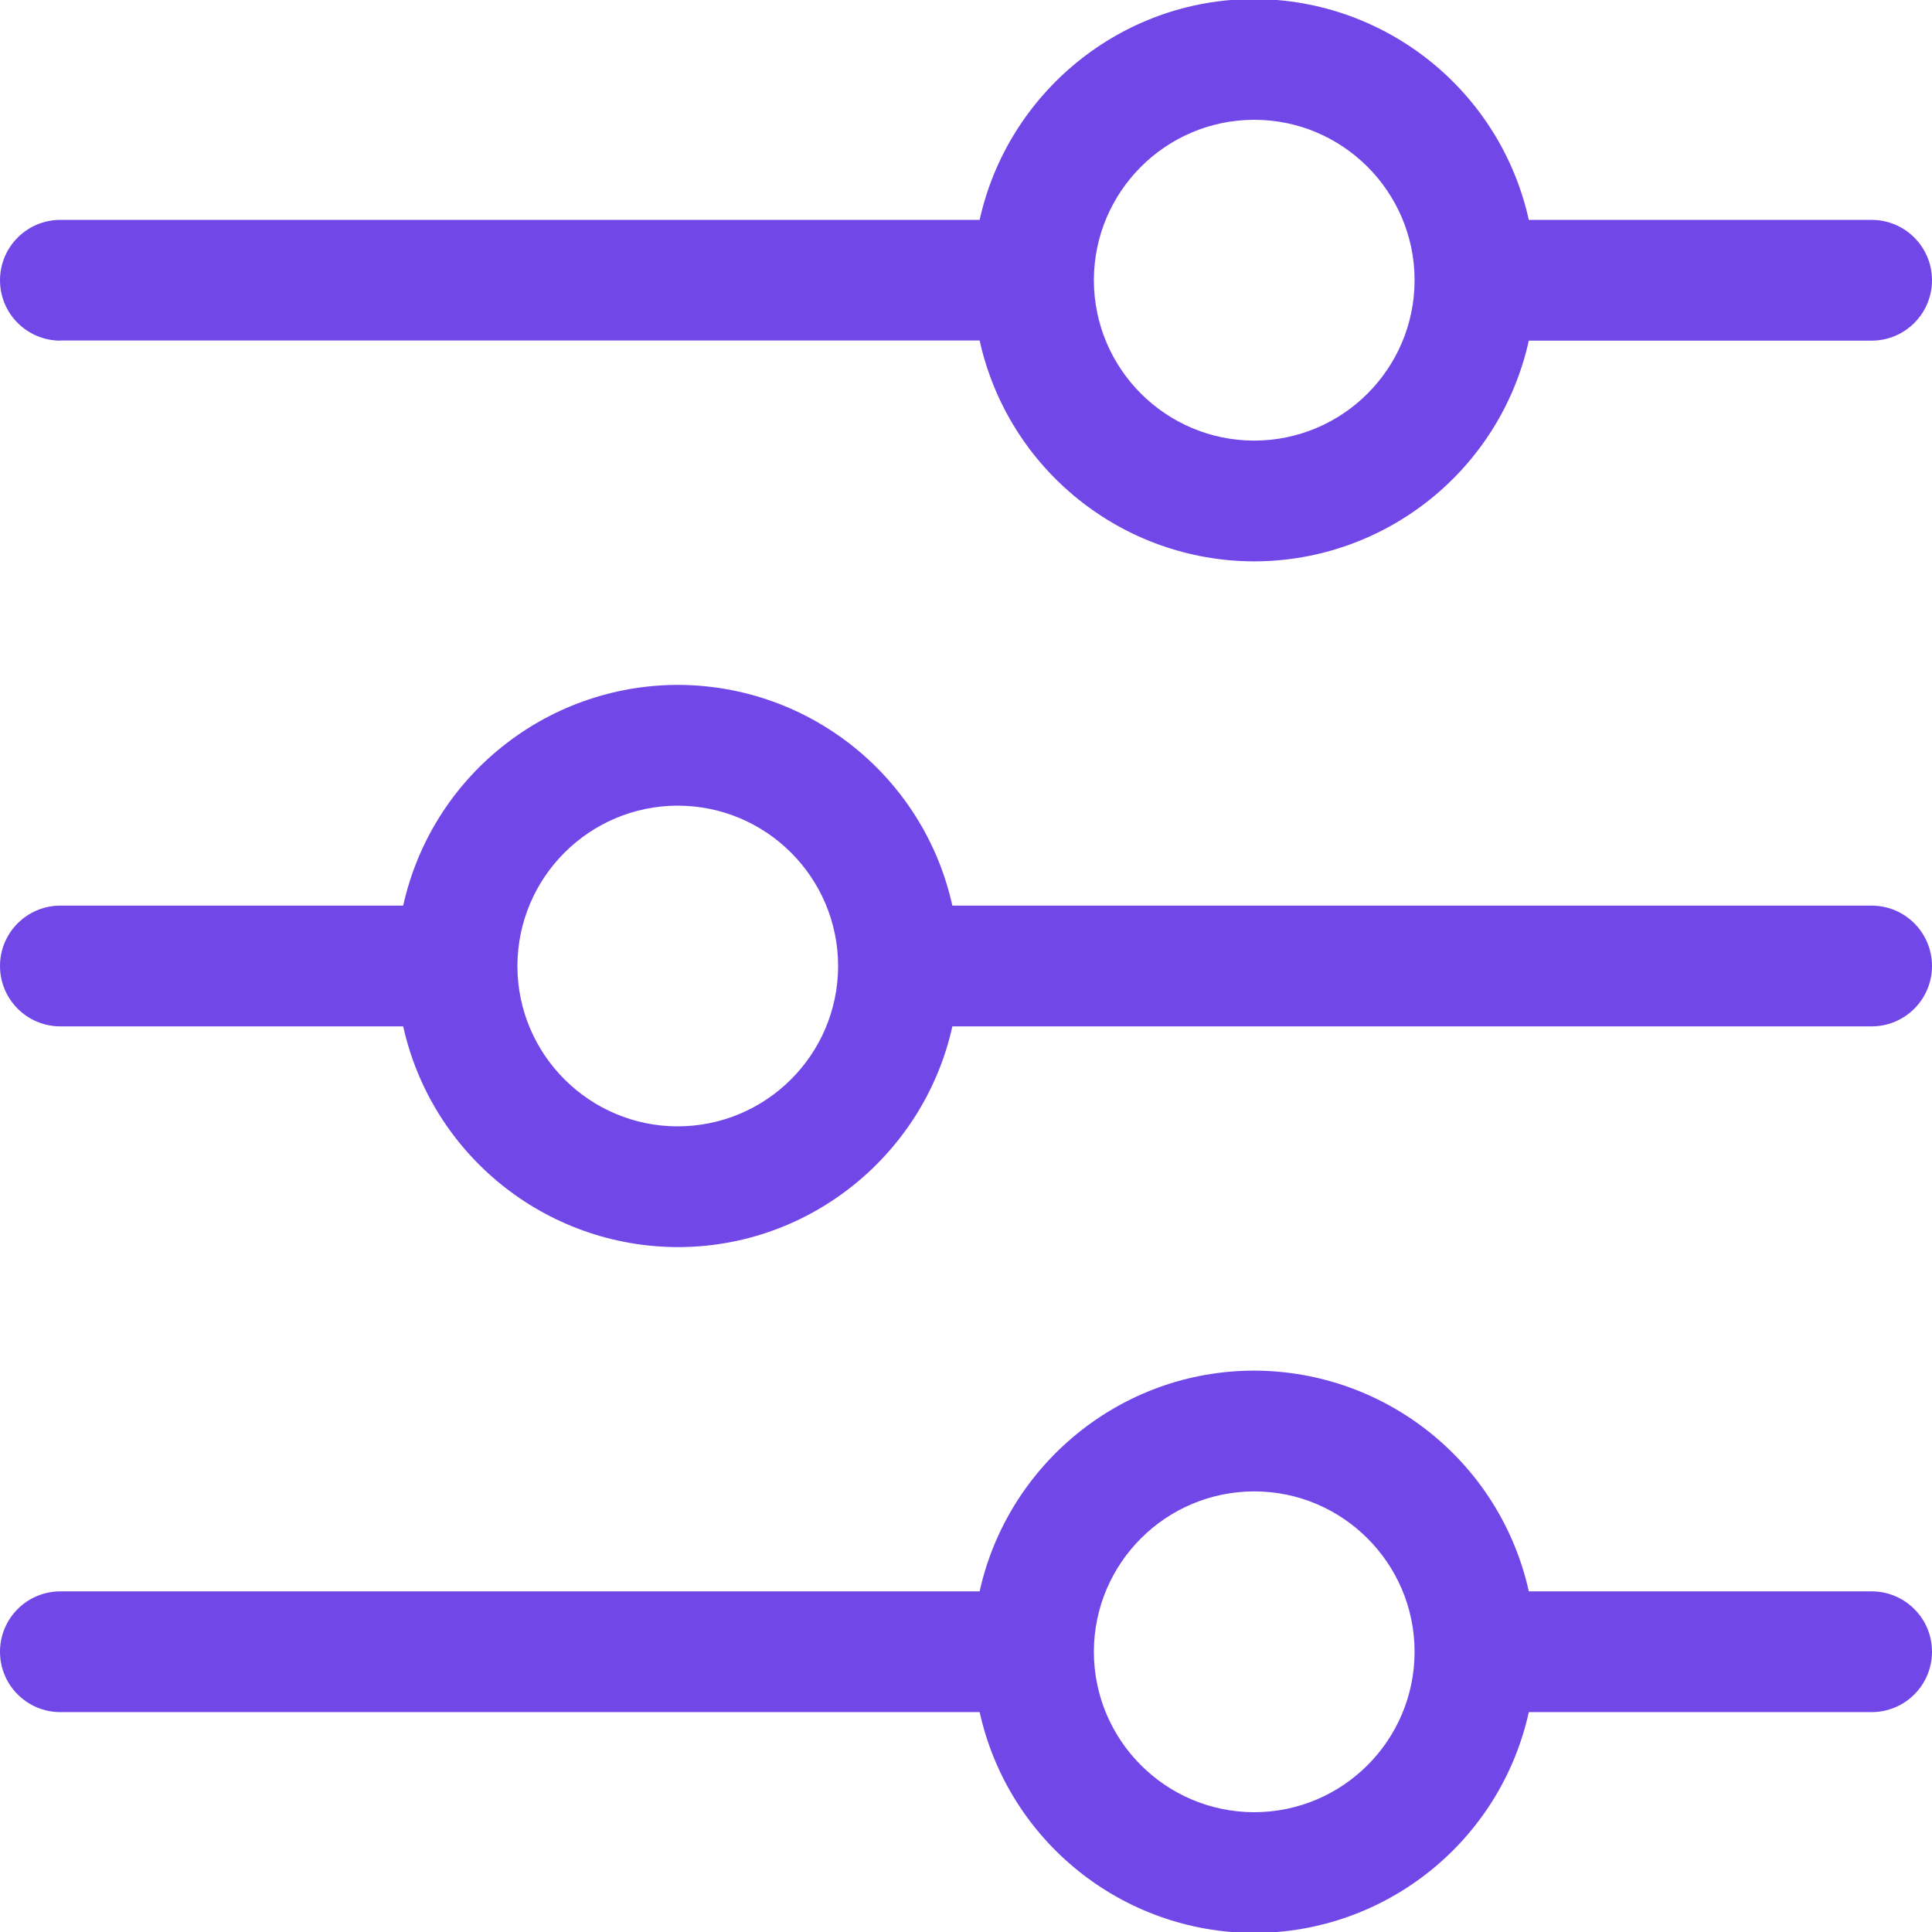
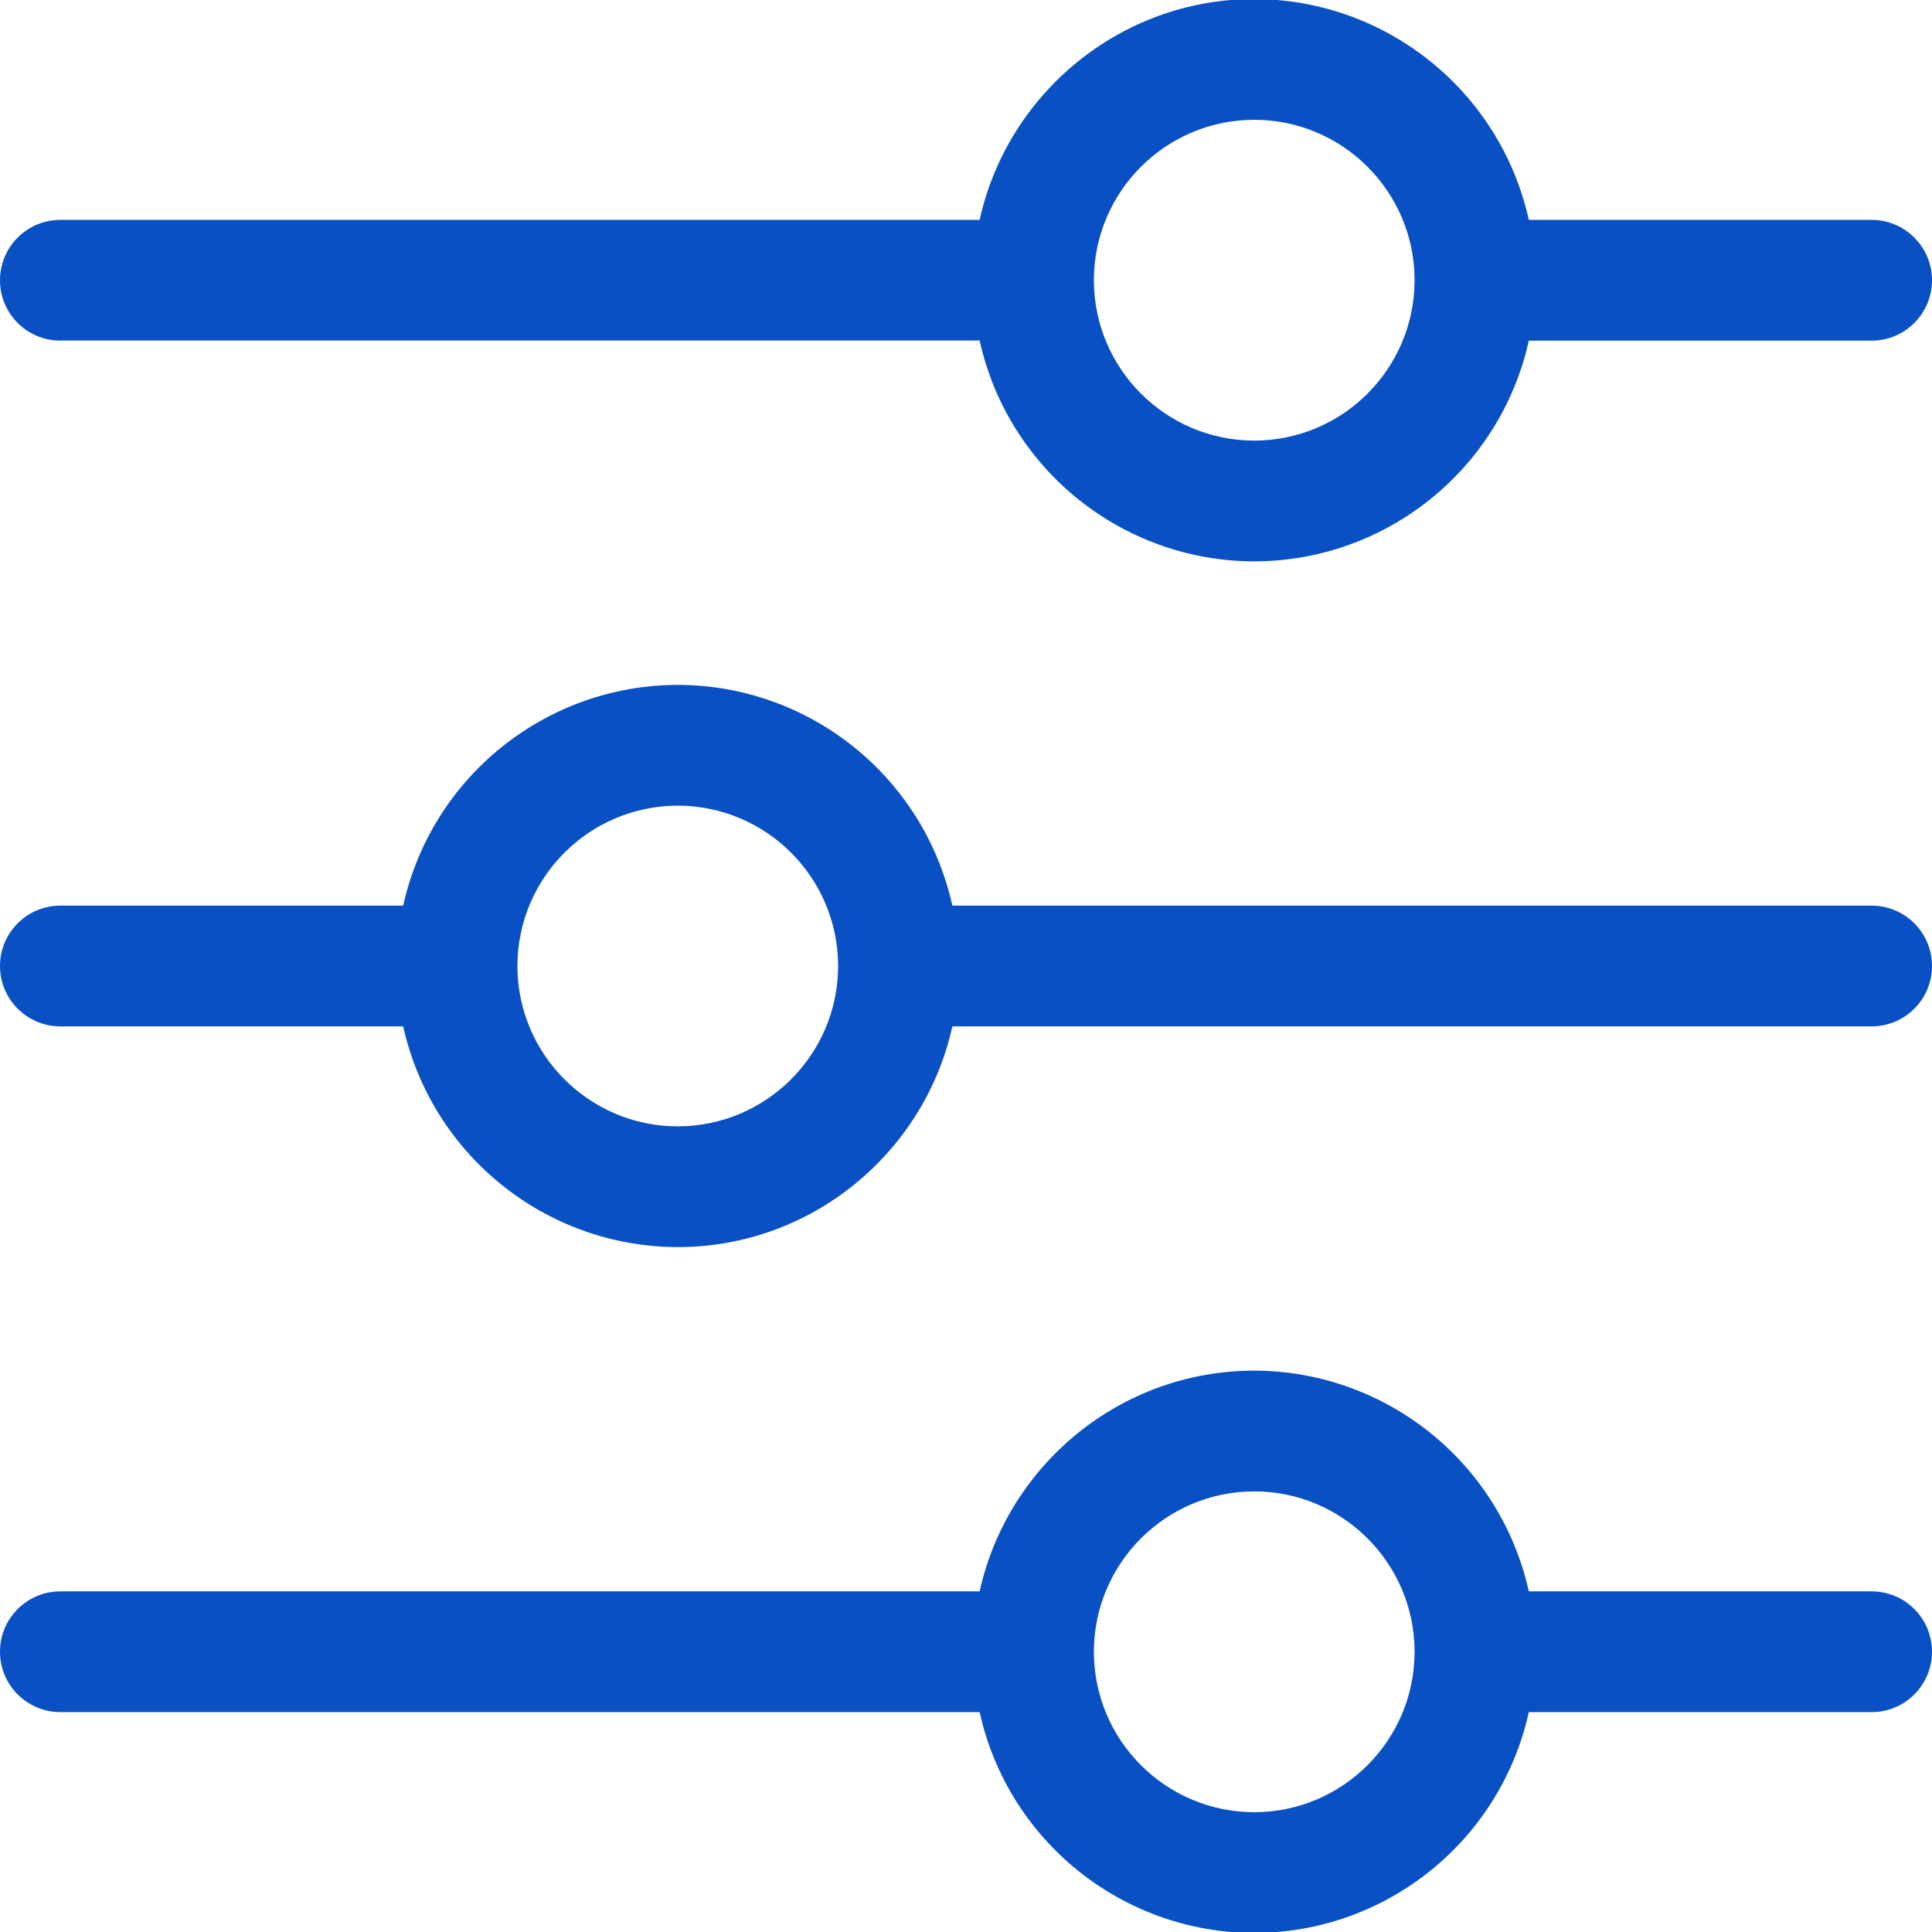
<svg xmlns="http://www.w3.org/2000/svg" width="16" height="16" fill="none">
-   <path fill="#7147E8" d="M.5 2.82h7.613a2.333 2.333 0 0 0 2.274 1.829 2.333 2.333 0 0 0 2.274-1.828H15.5a.5.5 0 0 0 0-1h-2.839a2.335 2.335 0 0 0-2.274-1.829c-1.11 0-2.044.785-2.274 1.829H.5a.5.5 0 0 0 0 1Zm8.559-.498v-.006A1.33 1.33 0 0 1 10.387.992c.73 0 1.325.593 1.328 1.323v.008a1.33 1.33 0 0 1-1.328 1.326 1.33 1.33 0 0 1-1.328-1.325v-.002ZM15.5 13.179h-2.839a2.335 2.335 0 0 0-2.274-1.828c-1.11 0-2.044.784-2.274 1.828H.5a.5.5 0 1 0 0 1h7.613a2.333 2.333 0 0 0 2.274 1.829 2.333 2.333 0 0 0 2.274-1.829H15.5a.5.5 0 1 0 0-1Zm-5.113 1.829a1.33 1.33 0 0 1-1.328-1.326v-.007a1.33 1.33 0 0 1 1.328-1.324c.73 0 1.325.593 1.328 1.323v.007a1.33 1.33 0 0 1-1.328 1.327ZM15.5 7.5H7.887a2.332 2.332 0 0 0-2.274-1.828A2.333 2.333 0 0 0 3.339 7.5H.5a.5.5 0 0 0 0 1h2.839a2.335 2.335 0 0 0 2.274 1.828c1.11 0 2.044-.784 2.274-1.828H15.5a.5.5 0 0 0 0-1Zm-8.559.499v.005a1.33 1.33 0 0 1-1.328 1.324c-.73 0-1.325-.593-1.328-1.323v-.007a1.33 1.33 0 0 1 1.328-1.326 1.33 1.33 0 0 1 1.328 1.325v.002Z" />
+   <path fill="#0950c5" d="M.5 2.82h7.613a2.333 2.333 0 0 0 2.274 1.829 2.333 2.333 0 0 0 2.274-1.828H15.5a.5.5 0 0 0 0-1h-2.839a2.335 2.335 0 0 0-2.274-1.829c-1.11 0-2.044.785-2.274 1.829H.5a.5.5 0 0 0 0 1Zm8.559-.498v-.006A1.33 1.33 0 0 1 10.387.992c.73 0 1.325.593 1.328 1.323v.008a1.33 1.33 0 0 1-1.328 1.326 1.33 1.33 0 0 1-1.328-1.325v-.002ZM15.5 13.179h-2.839a2.335 2.335 0 0 0-2.274-1.828c-1.11 0-2.044.784-2.274 1.828H.5a.5.5 0 1 0 0 1h7.613a2.333 2.333 0 0 0 2.274 1.829 2.333 2.333 0 0 0 2.274-1.829H15.5a.5.5 0 1 0 0-1Zm-5.113 1.829a1.33 1.33 0 0 1-1.328-1.326v-.007a1.33 1.33 0 0 1 1.328-1.324c.73 0 1.325.593 1.328 1.323v.007a1.33 1.33 0 0 1-1.328 1.327ZM15.5 7.5H7.887a2.332 2.332 0 0 0-2.274-1.828A2.333 2.333 0 0 0 3.339 7.5H.5a.5.5 0 0 0 0 1h2.839a2.335 2.335 0 0 0 2.274 1.828c1.11 0 2.044-.784 2.274-1.828H15.5a.5.5 0 0 0 0-1Zm-8.559.499v.005a1.33 1.33 0 0 1-1.328 1.324c-.73 0-1.325-.593-1.328-1.323v-.007a1.33 1.33 0 0 1 1.328-1.326 1.33 1.33 0 0 1 1.328 1.325v.002Z" />
</svg>
